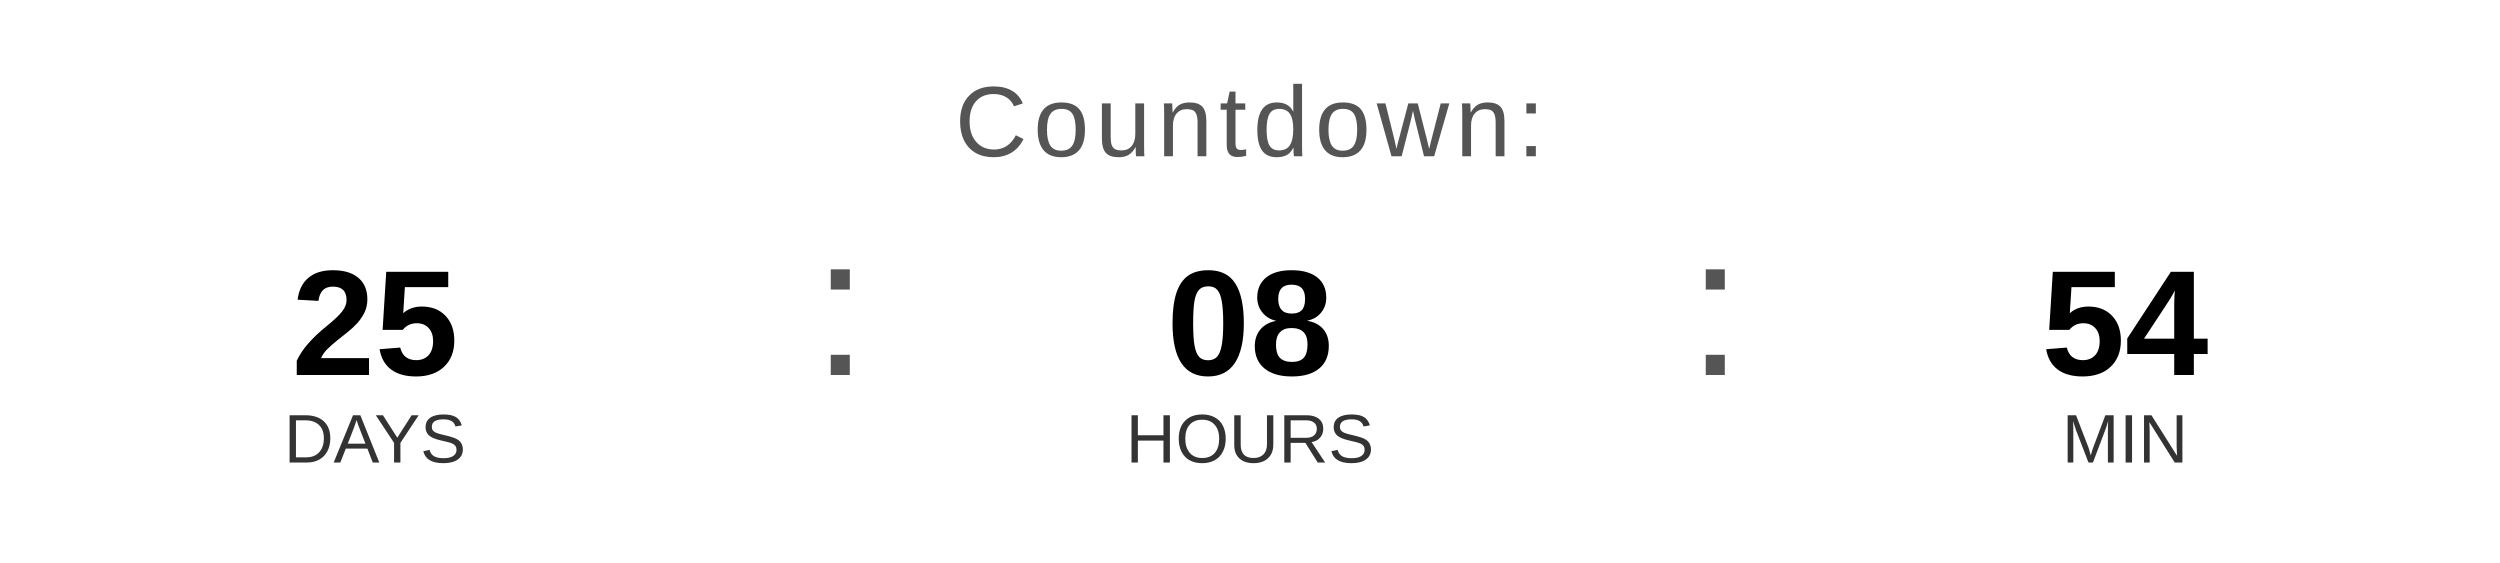
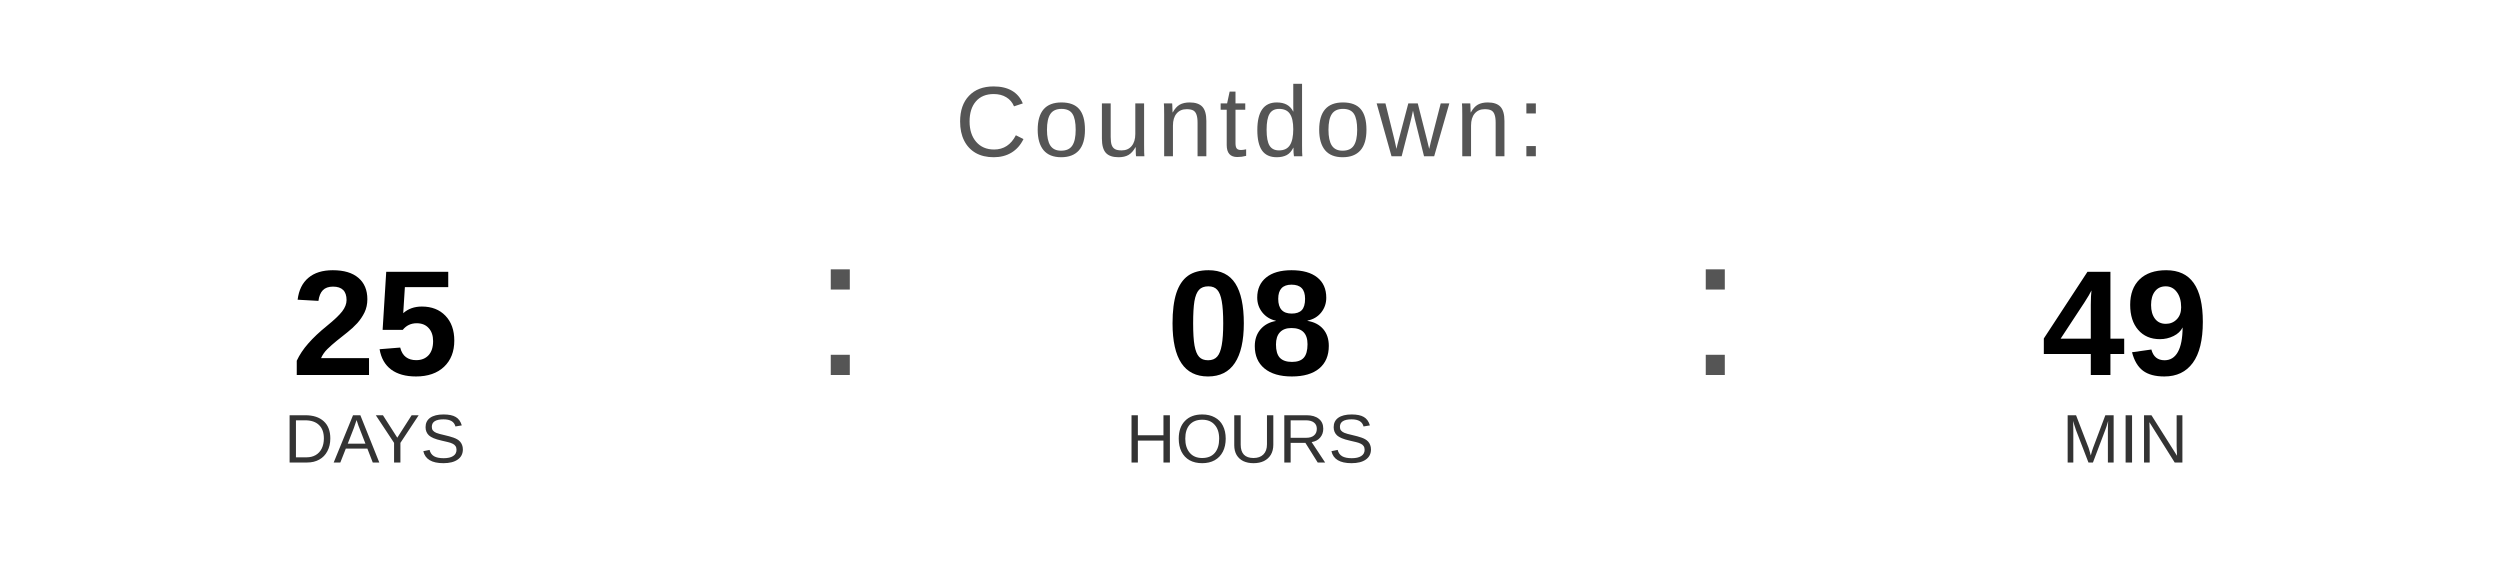
<svg xmlns="http://www.w3.org/2000/svg" width="400" height="90" viewBox="0 0 400 90">
  <text x="200" y="25" font-family="Arial, Helvetica, sans-serif" font-size="16" fill="#555555" text-anchor="middle" letter-spacing="1">
    Countdown:
  </text>
  <text x="60" y="60" font-family="Arial, Helvetica, sans-serif" font-size="24" font-weight="bold" fill="#000000" text-anchor="middle">25</text>
  <text x="60" y="74" font-family="Arial, Helvetica, sans-serif" font-size="11" fill="#333333" text-anchor="middle">DAYS</text>
  <text x="130" y="60" font-family="Arial, sans-serif" font-size="32" fill="#555555">:</text>
  <text x="200" y="60" font-family="Arial, Helvetica, sans-serif" font-size="24" font-weight="bold" fill="#000000" text-anchor="middle">08</text>
  <text x="200" y="74" font-family="Arial, Helvetica, sans-serif" font-size="11" fill="#333333" text-anchor="middle">HOURS</text>
  <text x="270" y="60" font-family="Arial, sans-serif" font-size="32" fill="#555555">:</text>
-   <text x="340" y="60" font-family="Arial, Helvetica, sans-serif" font-size="24" font-weight="bold" fill="#000000" text-anchor="middle">54</text>
+   <text x="340" y="60" font-family="Arial, Helvetica, sans-serif" font-size="24" font-weight="bold" fill="#000000" text-anchor="middle">49</text>
  <text x="340" y="74" font-family="Arial, Helvetica, sans-serif" font-size="11" fill="#333333" text-anchor="middle">MIN</text>
</svg>
